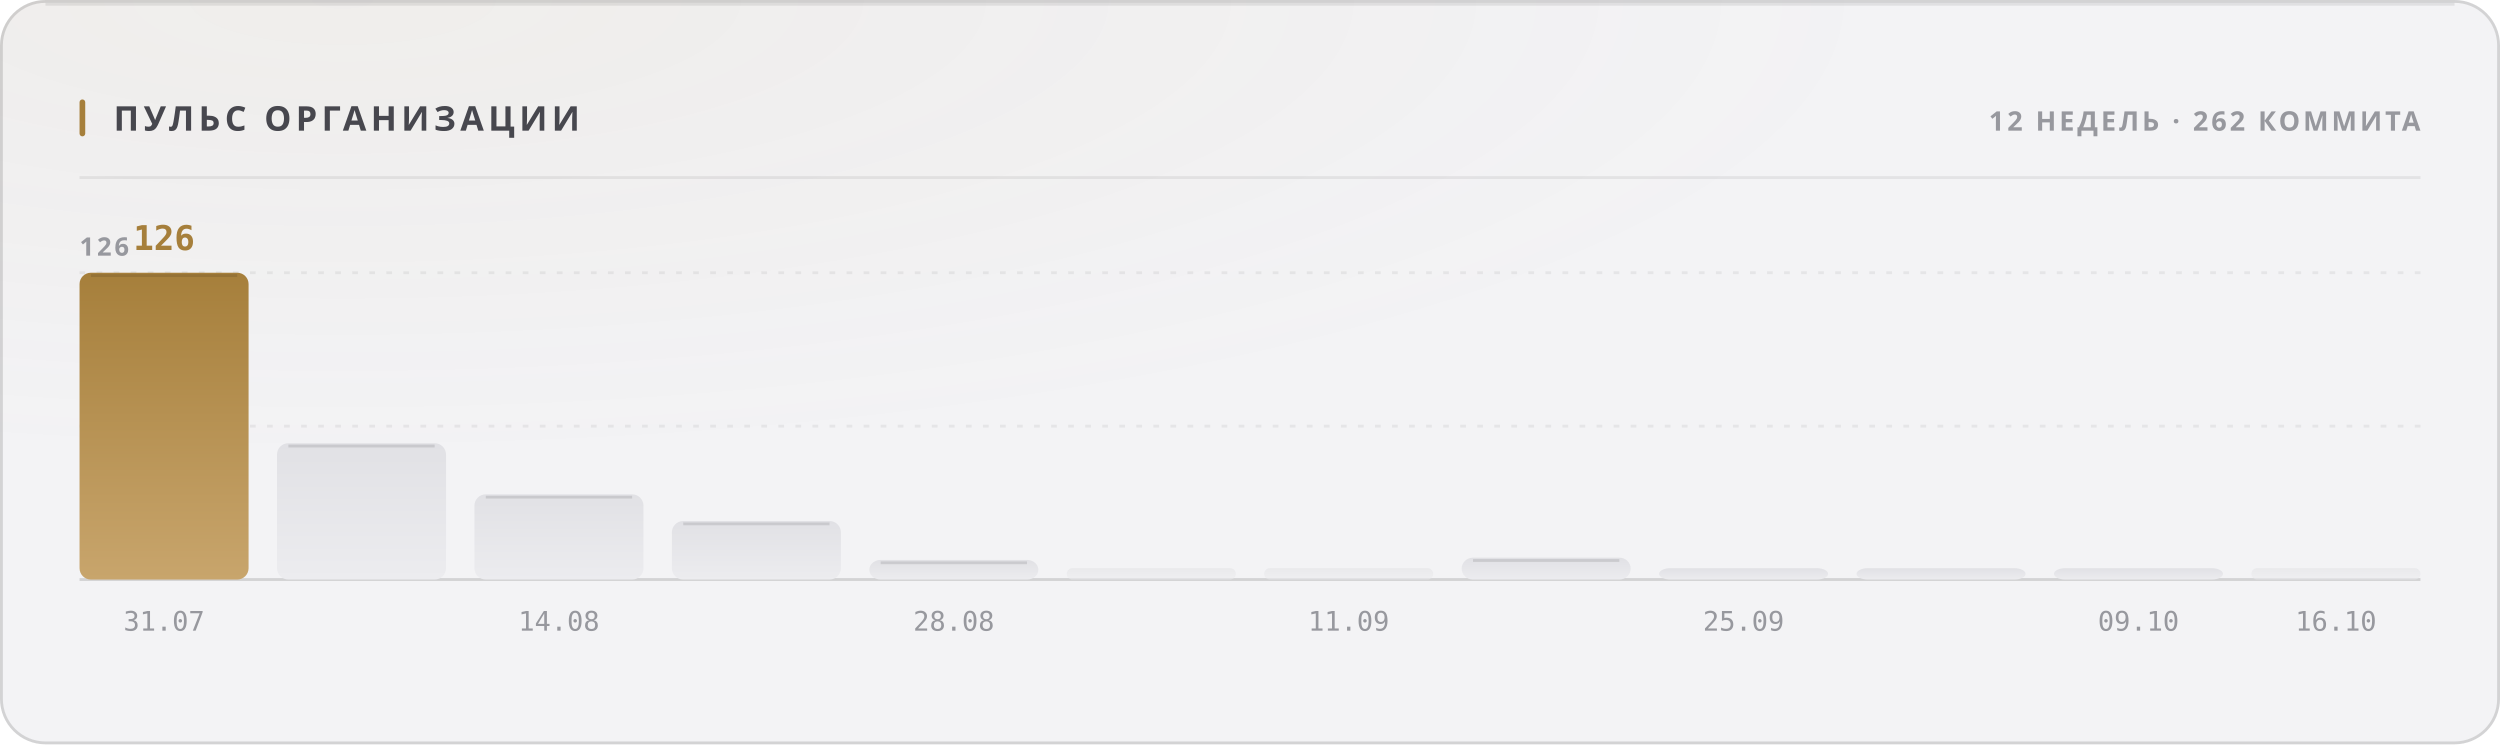
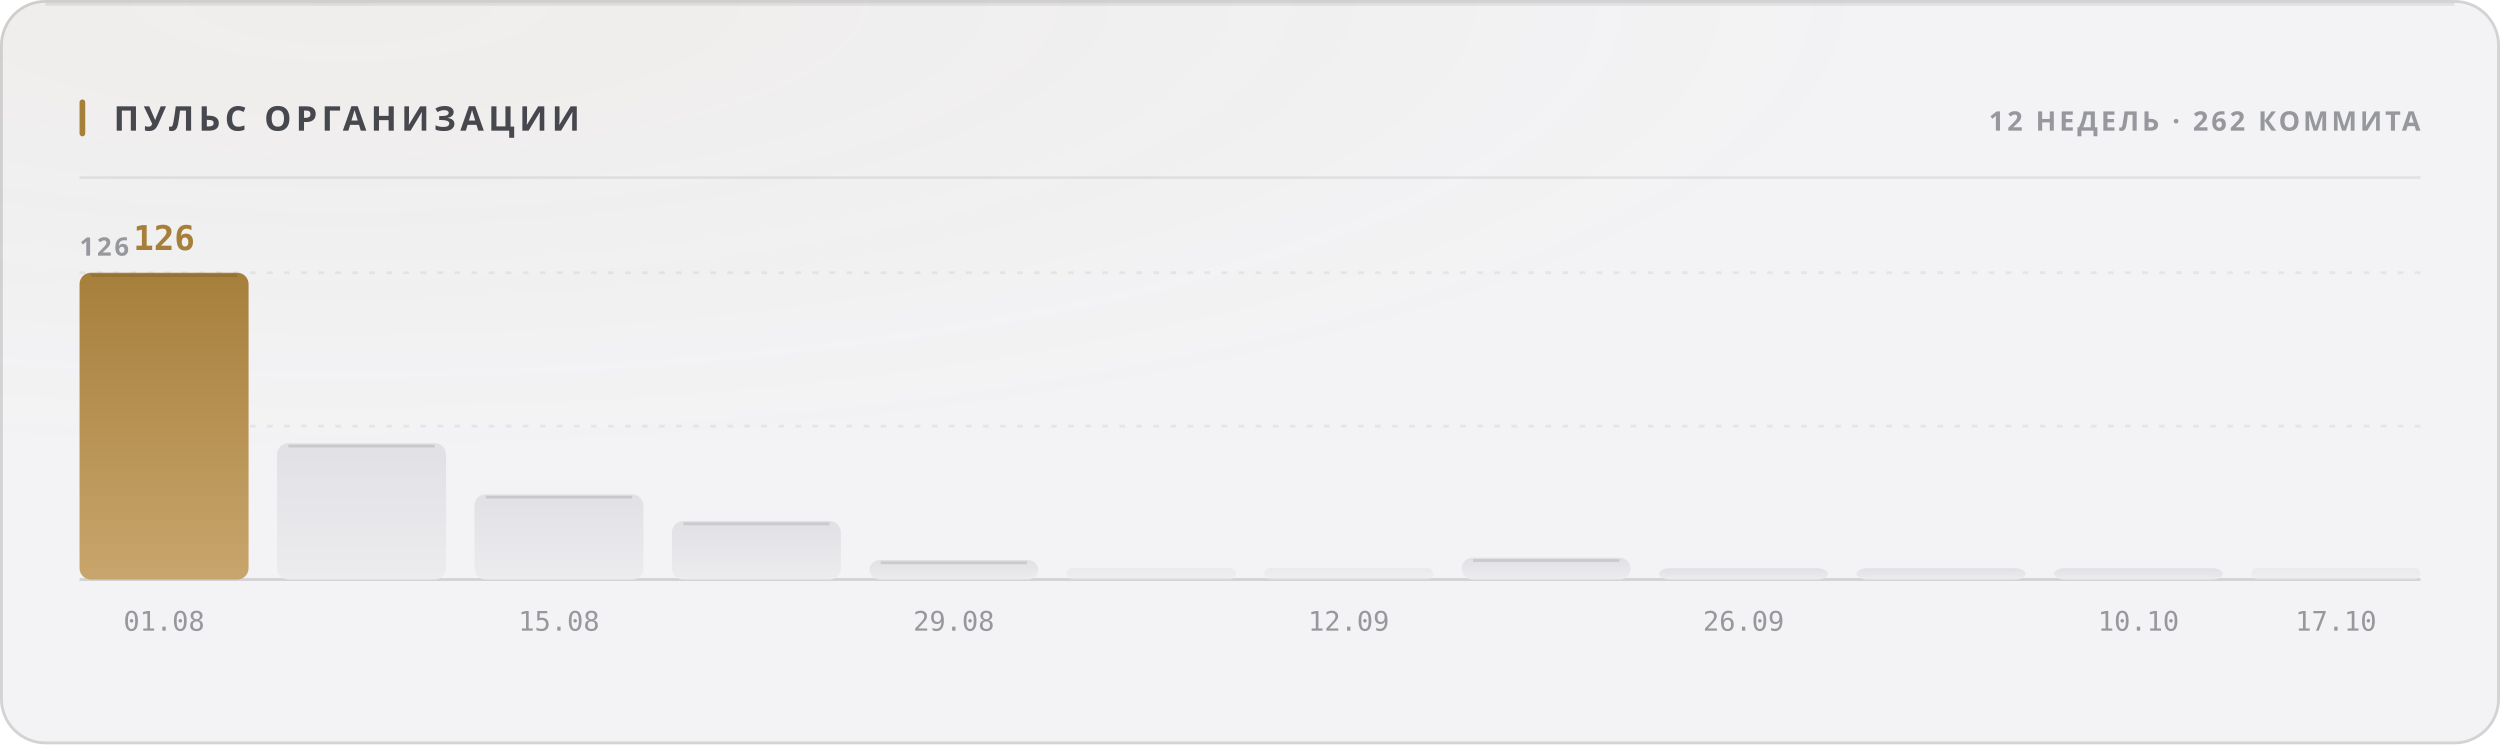
<svg xmlns="http://www.w3.org/2000/svg" width="880" height="262" viewBox="0 0 880 262" role="img">
  <style>
  text { font-family: -apple-system, BlinkMacSystemFont, 'Segoe UI', 'Noto Sans', Helvetica, Arial, sans-serif; }
  .mono { font-family: ui-monospace, 'SF Mono', 'Cascadia Mono', 'DejaVu Sans Mono', Menlo, Consolas, monospace; font-variant-numeric: tabular-nums; }
  .caps { letter-spacing: .1em; text-transform: uppercase; }

  @keyframes sheen  { from { transform: translateX(-120%); } to { transform: translateX(260%); } }
  @keyframes rise   { from { opacity: 0; transform: translateY(6px); } to { opacity: 1; transform: none; } }
  @keyframes slide  { from { opacity: 0; transform: translateX(-8px); } to { opacity: 1; transform: none; } }
  @keyframes grow   { from { transform: scaleY(0); } to { transform: scaleY(1); } }
  @keyframes widen  { from { transform: scaleX(0); } to { transform: scaleX(1); } }
  @keyframes draw   { from { stroke-dashoffset: 200; } to { stroke-dashoffset: 0; } }

  .sheen { animation: sheen 5.5s cubic-bezier(.45,0,.2,1) infinite; }
  .rise  { animation: rise .5s cubic-bezier(.16,1,.3,1) both; }
  .slide { animation: slide .42s cubic-bezier(.16,1,.3,1) both; }
  .bar   { transform-box: fill-box; transform-origin: 50% 100%;
           animation: grow .62s cubic-bezier(.16,1,.3,1) both; }
  .fill  { transform-box: fill-box; transform-origin: 0% 50%;
           animation: widen .8s cubic-bezier(.16,1,.3,1) both; }
  /* The hidden start state lives in the keyframes, never in the static rule.
     A renderer that ignores CSS animations then falls back to the FINISHED
     state — a drawn line, visible text — instead of an empty panel. */
  .spark { stroke-dasharray: 200;
           animation: draw 1.1s cubic-bezier(.16,1,.3,1) both; }

  @media (prefers-reduced-motion: reduce) {
    .sheen { animation: none; opacity: 0; }
    .rise, .slide, .bar, .fill, .spark { animation: none; opacity: 1; transform: none;
                                         stroke-dashoffset: 0; }
  }</style>
  <defs>
    <filter id="grain1" x="0" y="0" width="100%" height="100%">
      <feTurbulence type="fractalNoise" baseFrequency="0.82" numOctaves="3" stitchTiles="stitch" />
      <feColorMatrix type="saturate" values="0" />
    </filter>
    <radialGradient id="wash2" cx="14%" cy="0%" r="62%">
      <stop offset="0%" stop-color="#a67f3b" stop-opacity="0.05" />
      <stop offset="100%" stop-color="#a67f3b" stop-opacity="0" />
    </radialGradient>
    <linearGradient id="barfill3" x1="0" y1="0" x2="0" y2="1">
      <stop offset="0%" stop-color="#a67f3b" />
      <stop offset="100%" stop-color="#c8a56c" />
    </linearGradient>
    <linearGradient id="barfill4" x1="0" y1="0" x2="0" y2="1">
      <stop offset="0%" stop-color="#e1e1e5" />
      <stop offset="100%" stop-color="#ececef" />
    </linearGradient>
    <linearGradient id="barfill5" x1="0" y1="0" x2="0" y2="1">
      <stop offset="0%" stop-color="#e1e1e5" />
      <stop offset="100%" stop-color="#ececef" />
    </linearGradient>
    <linearGradient id="barfill6" x1="0" y1="0" x2="0" y2="1">
      <stop offset="0%" stop-color="#e1e1e5" />
      <stop offset="100%" stop-color="#ececef" />
    </linearGradient>
    <linearGradient id="barfill7" x1="0" y1="0" x2="0" y2="1">
      <stop offset="0%" stop-color="#e1e1e5" />
      <stop offset="100%" stop-color="#ececef" />
    </linearGradient>
    <linearGradient id="barfill8" x1="0" y1="0" x2="0" y2="1">
      <stop offset="0%" stop-color="#e1e1e5" />
      <stop offset="100%" stop-color="#ececef" />
    </linearGradient>
    <linearGradient id="barfill9" x1="0" y1="0" x2="0" y2="1">
      <stop offset="0%" stop-color="#e1e1e5" />
      <stop offset="100%" stop-color="#ececef" />
    </linearGradient>
    <linearGradient id="barfill10" x1="0" y1="0" x2="0" y2="1">
      <stop offset="0%" stop-color="#e1e1e5" />
      <stop offset="100%" stop-color="#ececef" />
    </linearGradient>
    <linearGradient id="barfill11" x1="0" y1="0" x2="0" y2="1">
      <stop offset="0%" stop-color="#e1e1e5" />
      <stop offset="100%" stop-color="#ececef" />
    </linearGradient>
    <linearGradient id="barfill12" x1="0" y1="0" x2="0" y2="1">
      <stop offset="0%" stop-color="#e1e1e5" />
      <stop offset="100%" stop-color="#ececef" />
    </linearGradient>
    <linearGradient id="barfill13" x1="0" y1="0" x2="0" y2="1">
      <stop offset="0%" stop-color="#e1e1e5" />
      <stop offset="100%" stop-color="#ececef" />
    </linearGradient>
    <linearGradient id="barfill14" x1="0" y1="0" x2="0" y2="1">
      <stop offset="0%" stop-color="#e1e1e5" />
      <stop offset="100%" stop-color="#ececef" />
    </linearGradient>
  </defs>
  <rect width="880" height="262" rx="16" fill="#f3f3f5" />
  <rect width="880" height="262" rx="16" fill="url(#wash2)" />
  <rect width="880" height="262" rx="16" filter="url(#grain1)" opacity="0.035" style="mix-blend-mode:overlay" />
  <rect x=".5" y=".5" width="879" height="261" rx="15.5" fill="none" stroke="rgba(10,10,12,0.14)" />
  <path d="M16 1.5 H864" stroke="rgba(10,10,12,0.08)" stroke-width="1" fill="none" />
  <rect x="28" y="35" width="2" height="13" rx="1" fill="#a67f3b" />
  <text x="40" y="46" font-size="12" font-weight="700" fill="#47474e" letter-spacing="0.13em">ПУЛЬС ОРГАНИЗАЦИИ</text>
  <text x="852" y="46" font-size="9.5" font-weight="600" fill="#97989e" text-anchor="end" letter-spacing="0.11em">12 НЕДЕЛЬ · 262 КОММИТА</text>
  <path d="M28 62.5 H852" stroke="rgba(10,10,12,0.07)" stroke-width="1" />
  <path d="M28 150.0 H852" stroke="rgba(10,10,12,0.06)" stroke-width="1" stroke-dasharray="2 4" />
  <path d="M28 96.0 H852" stroke="rgba(10,10,12,0.06)" stroke-width="1" stroke-dasharray="2 4" />
  <path d="M28 204 H852" stroke="rgba(10,10,12,0.14)" stroke-width="1" />
  <text x="28" y="90" font-size="9" font-weight="600" fill="#97989e" letter-spacing="0.11em">126</text>
  <rect class="bar" x="28.0" y="96.0" width="59.5" height="108.0" rx="4" fill="url(#barfill3)" opacity="1" style="animation-delay:0s" />
  <path d="M32.0 97.0 H83.5" stroke="rgba(10,10,12,0.11)" stroke-width="1" />
  <text x="57.75" y="88" font-size="12" font-weight="700" fill="#a67f3b" text-anchor="middle" class="mono rise" opacity="1">126</text>
-   <text x="57.75" y="222" font-size="9.5" font-weight="400" fill="#97989e" text-anchor="middle" class="mono">31.07</text>
+   <text x="57.75" y="222" font-size="9.5" font-weight="400" fill="#97989e" text-anchor="middle" class="mono">01.08</text>
  <rect class="bar" x="97.5" y="156.0" width="59.5" height="48.0" rx="4" fill="url(#barfill4)" opacity="1" style="animation-delay:0.038s" />
  <path d="M101.5 157.0 H153.0" stroke="rgba(10,10,12,0.11)" stroke-width="1" />
  <rect class="bar" x="167.0" y="174.0" width="59.5" height="30.0" rx="4" fill="url(#barfill5)" opacity="1" style="animation-delay:0.076s" />
  <path d="M171.0 175.0 H222.5" stroke="rgba(10,10,12,0.11)" stroke-width="1" />
-   <text x="196.75" y="222" font-size="9.5" font-weight="400" fill="#97989e" text-anchor="middle" class="mono">14.08</text>
+   <text x="196.75" y="222" font-size="9.5" font-weight="400" fill="#97989e" text-anchor="middle" class="mono">15.08</text>
  <rect class="bar" x="236.5" y="183.4" width="59.5" height="20.6" rx="4" fill="url(#barfill6)" opacity="1" style="animation-delay:0.114s" />
  <path d="M240.5 184.4 H292.0" stroke="rgba(10,10,12,0.11)" stroke-width="1" />
  <rect class="bar" x="306.0" y="197.1" width="59.5" height="6.9" rx="4" fill="url(#barfill7)" opacity="1" style="animation-delay:0.152s" />
  <path d="M310.0 198.1 H361.5" stroke="rgba(10,10,12,0.11)" stroke-width="1" />
-   <text x="335.75" y="222" font-size="9.5" font-weight="400" fill="#97989e" text-anchor="middle" class="mono">28.08</text>
+   <text x="335.75" y="222" font-size="9.5" font-weight="400" fill="#97989e" text-anchor="middle" class="mono">29.08</text>
  <rect class="bar" x="375.5" y="200.0" width="59.5" height="4.0" rx="2" fill="url(#barfill8)" opacity="0.55" style="animation-delay:0.19s" />
  <rect class="bar" x="445.0" y="200.0" width="59.5" height="4.0" rx="2" fill="url(#barfill9)" opacity="0.55" style="animation-delay:0.228s" />
-   <text x="474.75" y="222" font-size="9.5" font-weight="400" fill="#97989e" text-anchor="middle" class="mono">11.09</text>
+   <text x="474.75" y="222" font-size="9.5" font-weight="400" fill="#97989e" text-anchor="middle" class="mono">12.09</text>
  <rect class="bar" x="514.5" y="196.3" width="59.5" height="7.7" rx="4" fill="url(#barfill10)" opacity="1" style="animation-delay:0.266s" />
  <path d="M518.5 197.3 H570.0" stroke="rgba(10,10,12,0.11)" stroke-width="1" />
  <rect class="bar" x="584.0" y="200.0" width="59.5" height="4.0" rx="4" fill="url(#barfill11)" opacity="1" style="animation-delay:0.304s" />
-   <text x="613.75" y="222" font-size="9.5" font-weight="400" fill="#97989e" text-anchor="middle" class="mono">25.09</text>
+   <text x="613.75" y="222" font-size="9.5" font-weight="400" fill="#97989e" text-anchor="middle" class="mono">26.09</text>
  <rect class="bar" x="653.5" y="200.0" width="59.5" height="4.0" rx="4" fill="url(#barfill12)" opacity="1" style="animation-delay:0.342s" />
  <rect class="bar" x="723.0" y="200.0" width="59.5" height="4.0" rx="4" fill="url(#barfill13)" opacity="1" style="animation-delay:0.38s" />
-   <text x="752.75" y="222" font-size="9.5" font-weight="400" fill="#97989e" text-anchor="middle" class="mono">09.10</text>
+   <text x="752.75" y="222" font-size="9.5" font-weight="400" fill="#97989e" text-anchor="middle" class="mono">10.10</text>
  <rect class="bar" x="792.5" y="200.0" width="59.5" height="4.0" rx="2" fill="url(#barfill14)" opacity="0.55" style="animation-delay:0.418s" />
-   <text x="822.25" y="222" font-size="9.5" font-weight="400" fill="#97989e" text-anchor="middle" class="mono">16.10</text>
+   <text x="822.25" y="222" font-size="9.5" font-weight="400" fill="#97989e" text-anchor="middle" class="mono">17.10</text>
</svg>
